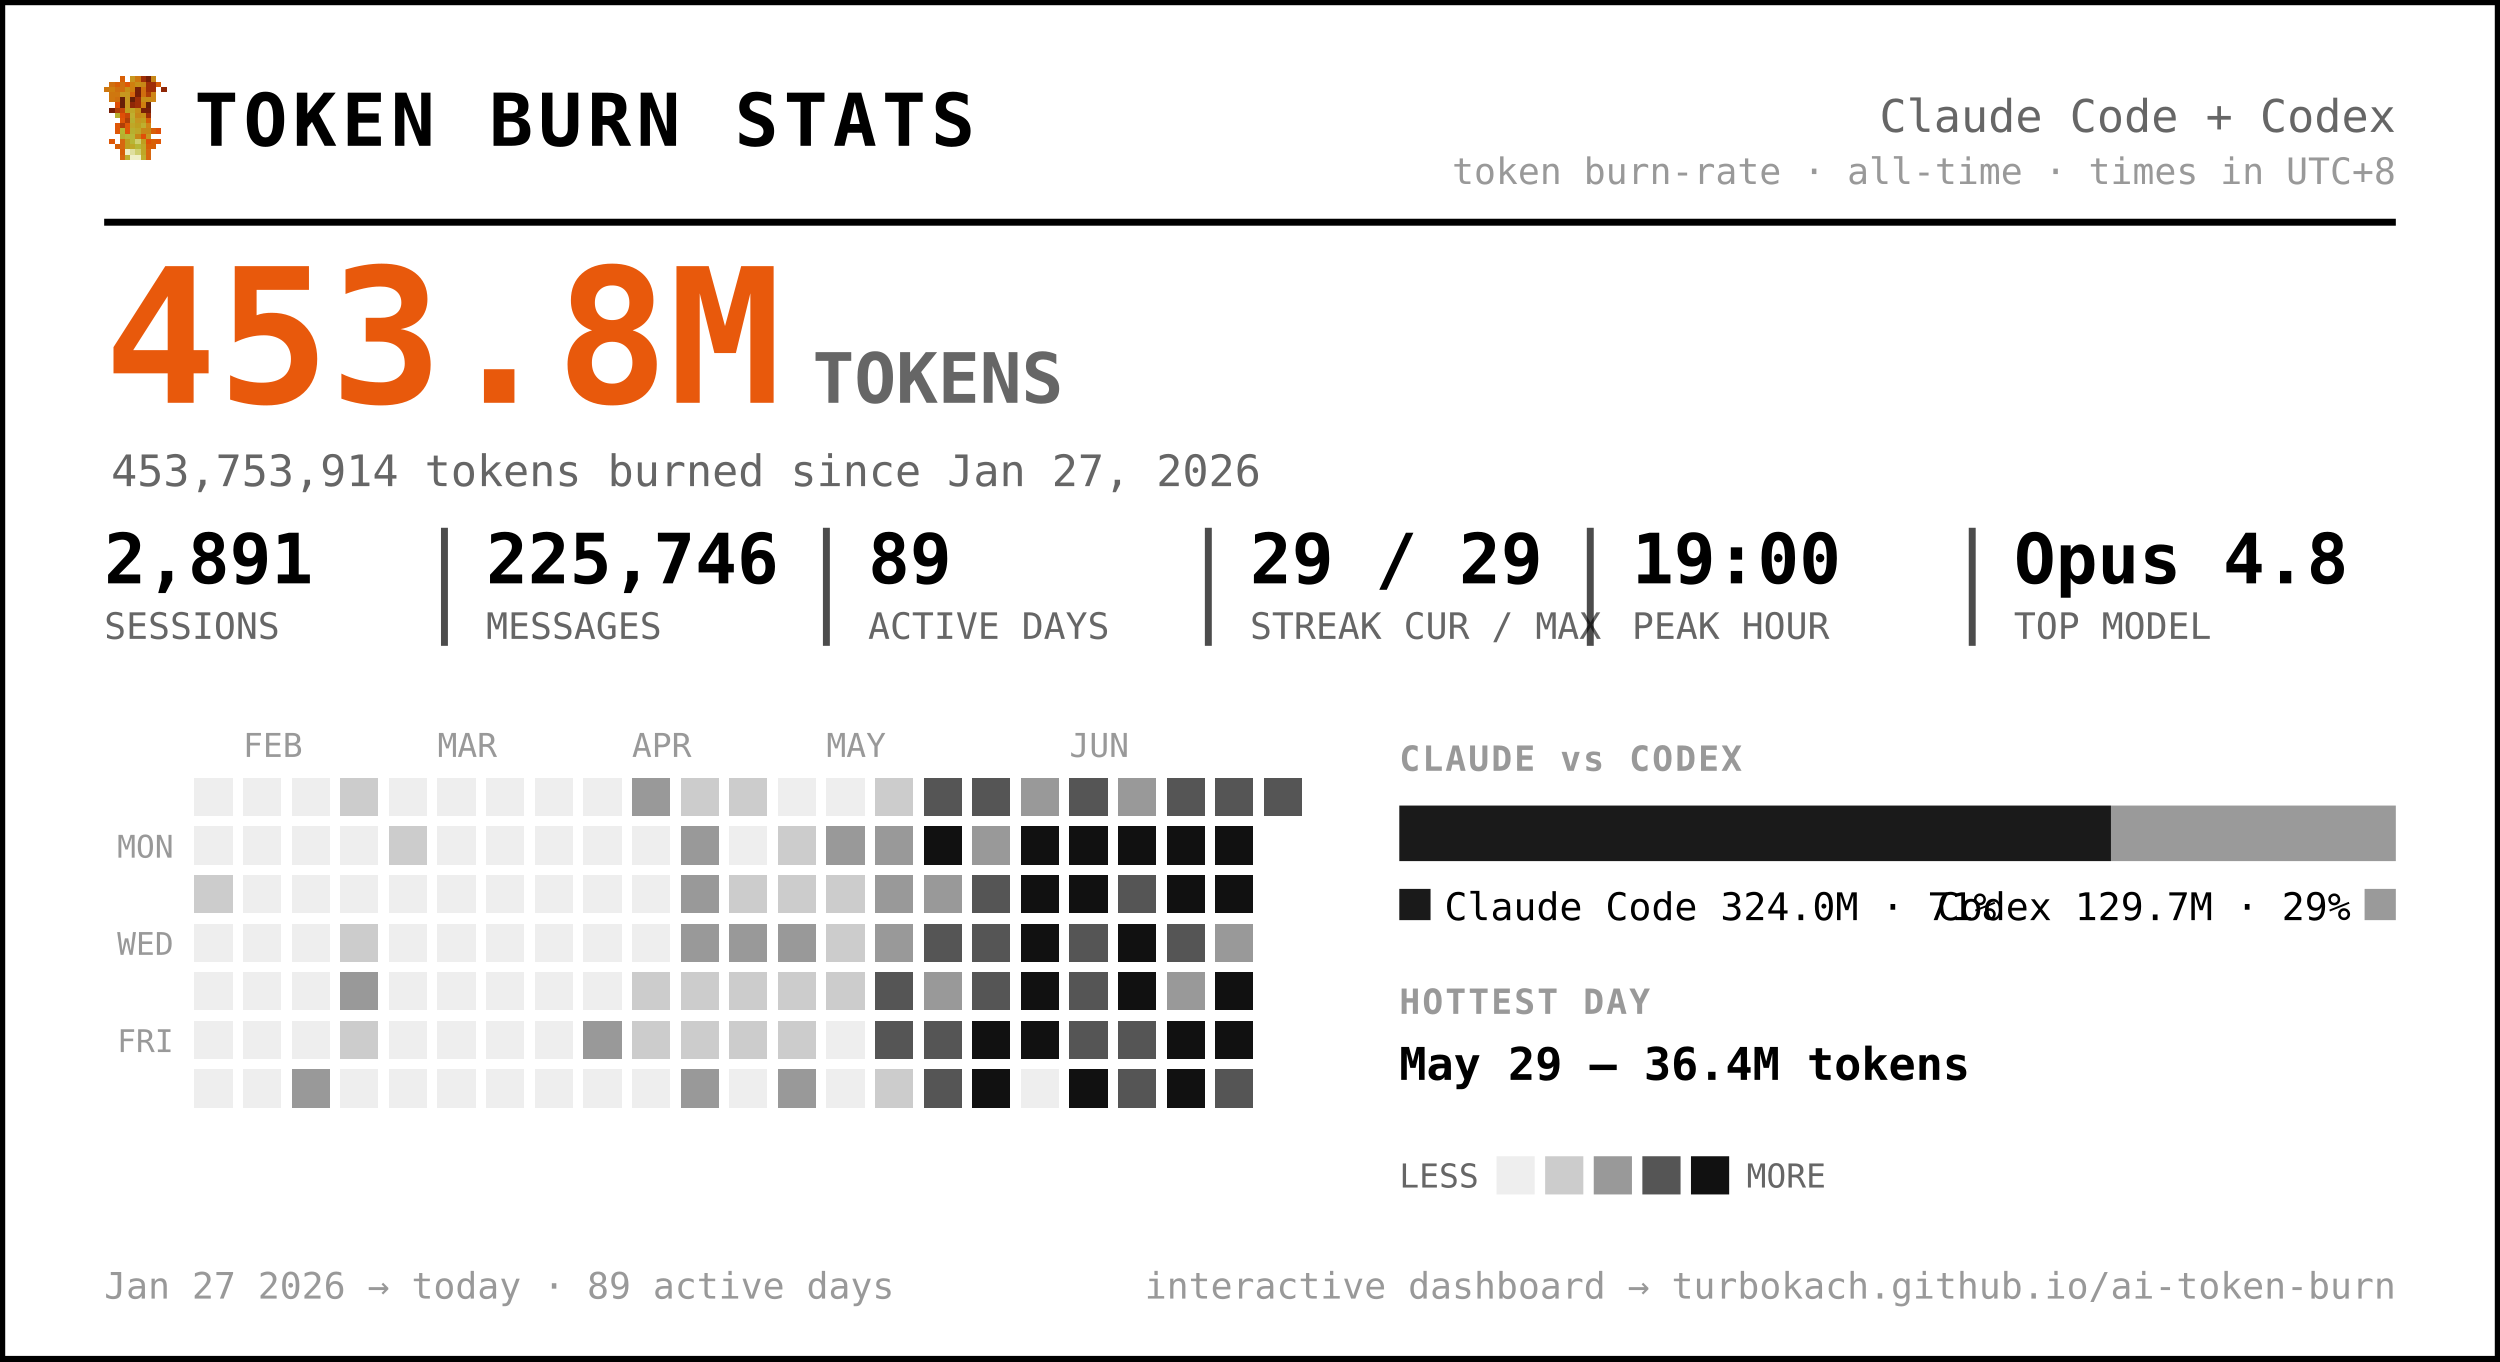
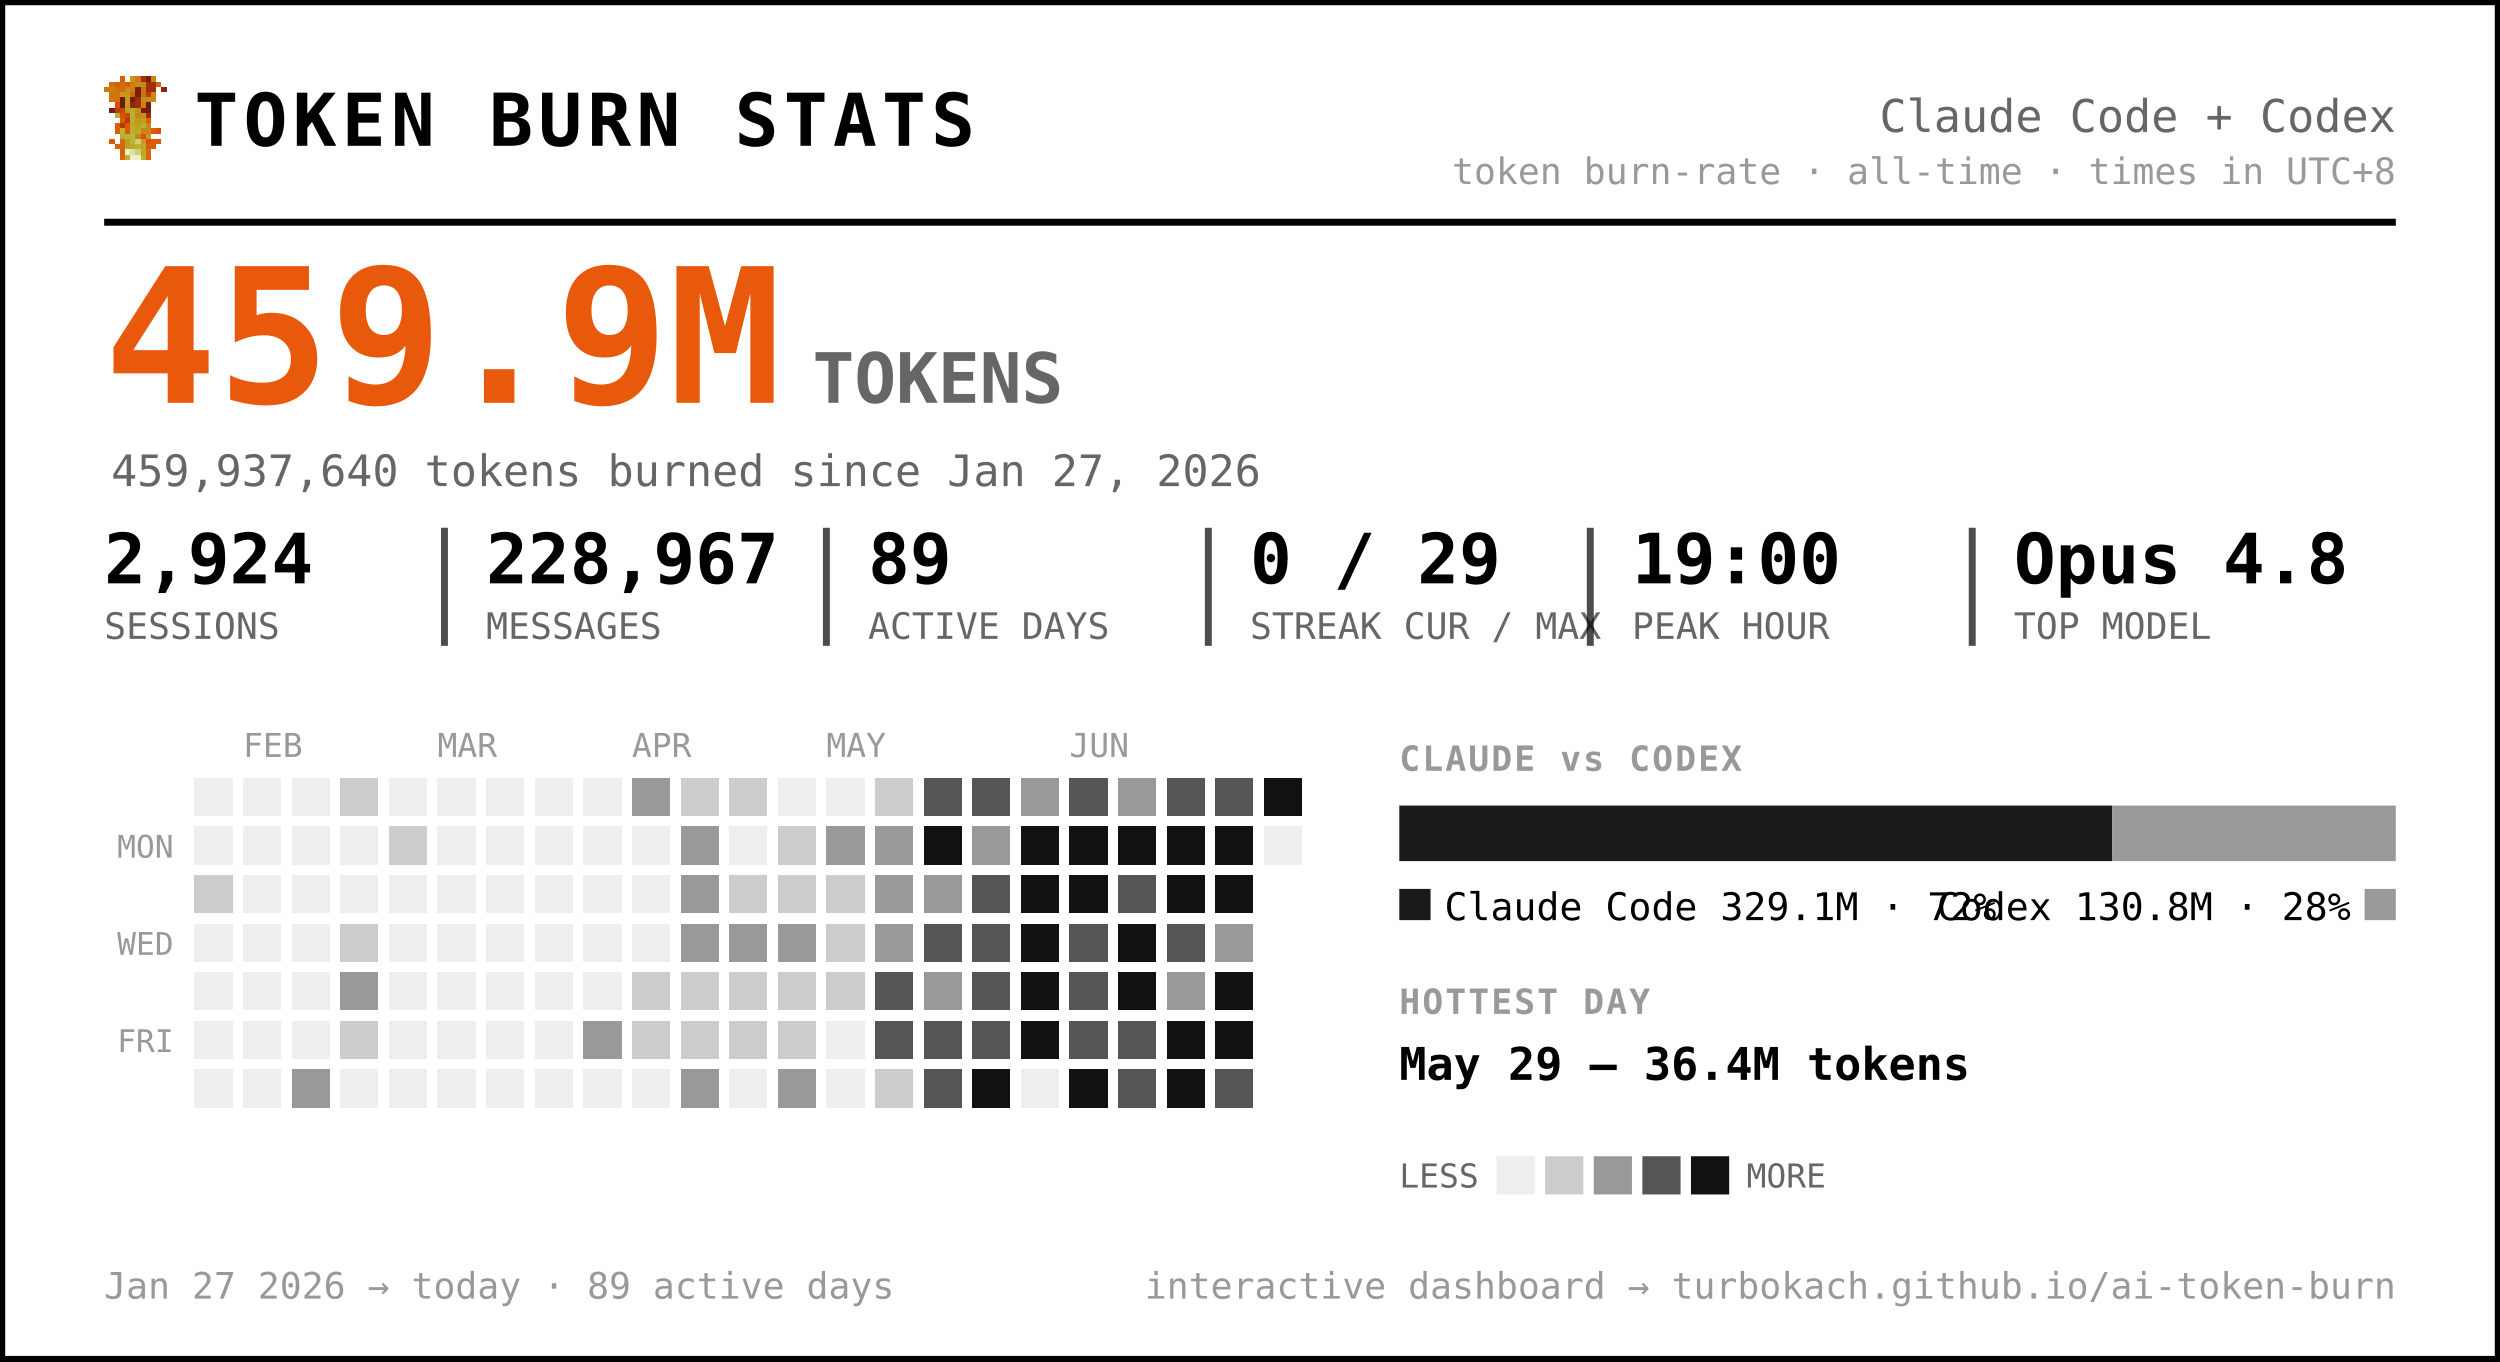
<svg xmlns="http://www.w3.org/2000/svg" width="720" height="392" viewBox="0 0 720 392" font-family="ui-monospace, 'SF Mono', 'Cascadia Code', Menlo, Consolas, monospace" role="img" aria-label="Token burn — Claude Code + Codex">
  <rect x="0.5" y="0.5" width="719" height="391" rx="0" fill="#ffffff" stroke="#000000" stroke-width="2" />
  <g transform="translate(30,22) scale(1.5)" shape-rendering="crispEdges">
    <rect x="3" y="0" width="1" height="1" fill="#d75f07" />
    <rect x="5" y="0" width="1" height="1" fill="#c7971f" />
    <rect x="6" y="0" width="1" height="1" fill="#cf770f" />
    <rect x="7" y="0" width="1" height="1" fill="#9f2f07" />
    <rect x="8" y="0" width="1" height="1" fill="#771f07" />
    <rect x="9" y="0" width="1" height="1" fill="#c78717" />
    <rect x="1" y="1" width="1" height="1" fill="#cf6f0f" />
    <rect x="2" y="1" width="1" height="1" fill="#d75f07" />
    <rect x="3" y="1" width="1" height="1" fill="#cf6f0f" />
    <rect x="4" y="1" width="1" height="1" fill="#df5707" />
    <rect x="5" y="1" width="1" height="1" fill="#cf7f0f" />
    <rect x="6" y="1" width="1" height="1" fill="#c78f17" />
    <rect x="7" y="1" width="1" height="1" fill="#c78717" />
    <rect x="8" y="1" width="1" height="1" fill="#9f2f07" />
    <rect x="9" y="1" width="1" height="1" fill="#9f2f07" />
    <rect x="10" y="1" width="1" height="1" fill="#d75f07" />
    <rect x="0" y="2" width="1" height="1" fill="#cf770f" />
    <rect x="1" y="2" width="1" height="1" fill="#cf7f0f" />
    <rect x="2" y="2" width="1" height="1" fill="#cf6f0f" />
    <rect x="3" y="2" width="1" height="1" fill="#cf6f0f" />
    <rect x="4" y="2" width="1" height="1" fill="#c78f17" />
    <rect x="5" y="2" width="1" height="1" fill="#cf7f0f" />
    <rect x="6" y="2" width="1" height="1" fill="#771f07" />
    <rect x="7" y="2" width="1" height="1" fill="#cf6f0f" />
    <rect x="8" y="2" width="1" height="1" fill="#9f2f07" />
    <rect x="9" y="2" width="1" height="1" fill="#9f2f07" />
    <rect x="11" y="2" width="1" height="1" fill="#8f2707" />
    <rect x="1" y="3" width="1" height="1" fill="#cf770f" />
    <rect x="2" y="3" width="1" height="1" fill="#cf770f" />
    <rect x="3" y="3" width="1" height="1" fill="#c7971f" />
    <rect x="4" y="3" width="1" height="1" fill="#c7971f" />
    <rect x="5" y="3" width="1" height="1" fill="#d7670f" />
    <rect x="6" y="3" width="1" height="1" fill="#771f07" />
    <rect x="7" y="3" width="1" height="1" fill="#cf6f0f" />
    <rect x="8" y="3" width="1" height="1" fill="#af3f07" />
    <rect x="9" y="3" width="1" height="1" fill="#cf8717" />
    <rect x="1" y="4" width="1" height="1" fill="#cf770f" />
    <rect x="2" y="4" width="1" height="1" fill="#cf6f0f" />
    <rect x="3" y="4" width="1" height="1" fill="#671f07" />
    <rect x="4" y="4" width="1" height="1" fill="#c7971f" />
    <rect x="5" y="4" width="1" height="1" fill="#671f07" />
    <rect x="6" y="4" width="1" height="1" fill="#9f2f07" />
    <rect x="7" y="4" width="1" height="1" fill="#c78f17" />
    <rect x="8" y="4" width="1" height="1" fill="#c78f17" />
    <rect x="9" y="4" width="1" height="1" fill="#cf8717" />
    <rect x="2" y="5" width="1" height="1" fill="#df4f07" />
    <rect x="3" y="5" width="1" height="1" fill="#671f07" />
    <rect x="4" y="5" width="1" height="1" fill="#c7971f" />
    <rect x="5" y="5" width="1" height="1" fill="#8f2707" />
    <rect x="6" y="5" width="1" height="1" fill="#9f2f07" />
    <rect x="7" y="5" width="1" height="1" fill="#cf7f0f" />
    <rect x="8" y="5" width="1" height="1" fill="#671f07" />
    <rect x="1" y="6" width="1" height="1" fill="#771f07" />
    <rect x="2" y="6" width="1" height="1" fill="#af3f07" />
    <rect x="3" y="6" width="1" height="1" fill="#c74707" />
    <rect x="4" y="6" width="1" height="1" fill="#bf9f1f" />
    <rect x="5" y="6" width="1" height="1" fill="#bfa727" />
    <rect x="6" y="6" width="1" height="1" fill="#c78f17" />
    <rect x="7" y="6" width="1" height="1" fill="#771f07" />
    <rect x="8" y="6" width="1" height="1" fill="#771f07" />
    <rect x="2" y="7" width="1" height="1" fill="#b7af2f" />
    <rect x="3" y="7" width="1" height="1" fill="#df4f07" />
    <rect x="4" y="7" width="1" height="1" fill="#c74707" />
    <rect x="5" y="7" width="1" height="1" fill="#bfaf2f" />
    <rect x="6" y="7" width="1" height="1" fill="#c78717" />
    <rect x="7" y="7" width="1" height="1" fill="#c78f17" />
    <rect x="8" y="7" width="1" height="1" fill="#9f2f07" />
    <rect x="3" y="8" width="1" height="1" fill="#df5707" />
    <rect x="4" y="8" width="1" height="1" fill="#af3f07" />
    <rect x="5" y="8" width="1" height="1" fill="#b7af2f" />
    <rect x="6" y="8" width="1" height="1" fill="#c7971f" />
    <rect x="7" y="8" width="1" height="1" fill="#bf9f1f" />
    <rect x="8" y="8" width="1" height="1" fill="#d75f07" />
    <rect x="2" y="9" width="1" height="1" fill="#df5707" />
    <rect x="3" y="9" width="1" height="1" fill="#af3f07" />
    <rect x="4" y="9" width="1" height="1" fill="#df5707" />
    <rect x="5" y="9" width="1" height="1" fill="#bfa727" />
    <rect x="6" y="9" width="1" height="1" fill="#bf9f1f" />
    <rect x="7" y="9" width="1" height="1" fill="#bfaf2f" />
    <rect x="8" y="9" width="1" height="1" fill="#cf8717" />
    <rect x="2" y="10" width="1" height="1" fill="#df5707" />
    <rect x="3" y="10" width="1" height="1" fill="#b7b72f" />
    <rect x="4" y="10" width="1" height="1" fill="#df5707" />
    <rect x="5" y="10" width="1" height="1" fill="#b7af2f" />
    <rect x="6" y="10" width="1" height="1" fill="#bfa727" />
    <rect x="7" y="10" width="1" height="1" fill="#c78717" />
    <rect x="8" y="10" width="1" height="1" fill="#c78717" />
    <rect x="9" y="10" width="1" height="1" fill="#d75f07" />
    <rect x="10" y="10" width="1" height="1" fill="#df4f07" />
    <rect x="3" y="11" width="1" height="1" fill="#b7af2f" />
    <rect x="4" y="11" width="1" height="1" fill="#b7b737" />
    <rect x="5" y="11" width="1" height="1" fill="#b7b737" />
    <rect x="6" y="11" width="1" height="1" fill="#c78717" />
    <rect x="7" y="11" width="1" height="1" fill="#df4f07" />
    <rect x="8" y="11" width="1" height="1" fill="#c7971f" />
    <rect x="1" y="12" width="1" height="1" fill="#df5707" />
    <rect x="3" y="12" width="1" height="1" fill="#d7670f" />
    <rect x="4" y="12" width="1" height="1" fill="#bf9f1f" />
    <rect x="5" y="12" width="1" height="1" fill="#b7b737" />
    <rect x="6" y="12" width="1" height="1" fill="#cfcf6f" />
    <rect x="7" y="12" width="1" height="1" fill="#bf9f1f" />
    <rect x="8" y="12" width="1" height="1" fill="#df4f07" />
    <rect x="9" y="12" width="1" height="1" fill="#d75f07" />
    <rect x="10" y="12" width="1" height="1" fill="#df5707" />
    <rect x="2" y="13" width="1" height="1" fill="#d75f07" />
    <rect x="3" y="13" width="1" height="1" fill="#d7670f" />
    <rect x="4" y="13" width="1" height="1" fill="#bf9f1f" />
    <rect x="5" y="13" width="1" height="1" fill="#bfa727" />
    <rect x="6" y="13" width="1" height="1" fill="#b7b737" />
    <rect x="7" y="13" width="1" height="1" fill="#bfa727" />
    <rect x="8" y="13" width="1" height="1" fill="#d75f07" />
    <rect x="9" y="13" width="1" height="1" fill="#d75f07" />
    <rect x="3" y="14" width="1" height="1" fill="#d75f07" />
    <rect x="4" y="14" width="1" height="1" fill="#efefc7" />
    <rect x="5" y="14" width="1" height="1" fill="#dfdf9f" />
    <rect x="6" y="14" width="1" height="1" fill="#cfcf6f" />
    <rect x="7" y="14" width="1" height="1" fill="#bfa727" />
    <rect x="8" y="14" width="1" height="1" fill="#d7670f" />
    <rect x="3" y="15" width="1" height="1" fill="#d7670f" />
    <rect x="4" y="15" width="1" height="1" fill="#bfaf2f" />
    <rect x="5" y="15" width="1" height="1" fill="#efefc7" />
    <rect x="6" y="15" width="1" height="1" fill="#efefc7" />
    <rect x="7" y="15" width="1" height="1" fill="#bfaf2f" />
    <rect x="8" y="15" width="1" height="1" fill="#d7670f" />
  </g>
  <text x="56.0" y="42.0" font-size="21" fill="#000000" font-weight="800" letter-spacing="1.5">TOKEN BURN STATS</text>
  <text x="690.0" y="38.0" font-size="13" fill="#666666" text-anchor="end">Claude Code + Codex</text>
  <text x="690.0" y="53.0" font-size="10.5" fill="#999999" text-anchor="end">token burn-rate · all-time · times in UTC+8</text>
  <line x1="30" y1="64" x2="690" y2="64" stroke="#000000" stroke-width="2" />
-   <text x="30.0" y="116.0" font-size="54" fill="#e8590c" font-weight="800">453.8M</text>
+   <text x="30.0" y="116.0" font-size="54" fill="#e8590c" font-weight="800">459.9M</text>
  <text x="234.0" y="116.0" font-size="20" fill="#666666" font-weight="600">TOKENS</text>
-   <text x="32.0" y="140.0" font-size="12.5" fill="#666666">453,753,914 tokens burned since Jan 27, 2026</text>
-   <text x="30.0" y="168.0" font-size="20" fill="#000000" font-weight="700">2,891</text>
+   <text x="32.0" y="140.0" font-size="12.5" fill="#666666">459,937,640 tokens burned since Jan 27, 2026</text>
+   <text x="30.0" y="168.0" font-size="20" fill="#000000" font-weight="700">2,924</text>
  <text x="30.0" y="184.0" font-size="10.5" fill="#666666">SESSIONS</text>
-   <text x="140.0" y="168.0" font-size="20" fill="#000000" font-weight="700">225,746</text>
+   <text x="140.0" y="168.0" font-size="20" fill="#000000" font-weight="700">228,967</text>
  <text x="140.0" y="184.0" font-size="10.5" fill="#666666">MESSAGES</text>
  <line x1="128.0" y1="152" x2="128.0" y2="186" stroke="#000000" stroke-width="2" opacity="0.7" />
  <text x="250.0" y="168.0" font-size="20" fill="#000000" font-weight="700">89</text>
  <text x="250.0" y="184.0" font-size="10.5" fill="#666666">ACTIVE DAYS</text>
  <line x1="238.0" y1="152" x2="238.0" y2="186" stroke="#000000" stroke-width="2" opacity="0.7" />
-   <text x="360.0" y="168.0" font-size="20" fill="#000000" font-weight="700">29 / 29</text>
+   <text x="360.0" y="168.0" font-size="20" fill="#000000" font-weight="700">0 / 29</text>
  <text x="360.0" y="184.0" font-size="10.5" fill="#666666">STREAK CUR / MAX</text>
  <line x1="348.0" y1="152" x2="348.0" y2="186" stroke="#000000" stroke-width="2" opacity="0.7" />
  <text x="470.0" y="168.0" font-size="20" fill="#000000" font-weight="700">19:00</text>
  <text x="470.0" y="184.0" font-size="10.5" fill="#666666">PEAK HOUR</text>
  <line x1="458.0" y1="152" x2="458.0" y2="186" stroke="#000000" stroke-width="2" opacity="0.7" />
  <text x="580.0" y="168.0" font-size="20" fill="#000000" font-weight="700">Opus 4.8</text>
  <text x="580.0" y="184.0" font-size="10.5" fill="#666666">TOP MODEL</text>
  <line x1="568.0" y1="152" x2="568.0" y2="186" stroke="#000000" stroke-width="2" opacity="0.7" />
  <text x="70.0" y="218.0" font-size="9.5" fill="#999999">FEB</text>
  <text x="126.0" y="218.0" font-size="9.5" fill="#999999">MAR</text>
  <text x="182.0" y="218.0" font-size="9.5" fill="#999999">APR</text>
  <text x="238.0" y="218.0" font-size="9.5" fill="#999999">MAY</text>
  <text x="308.0" y="218.0" font-size="9.5" fill="#999999">JUN</text>
  <text x="50.0" y="247.0" font-size="9" fill="#999999" text-anchor="end">MON</text>
  <text x="50.0" y="275.0" font-size="9" fill="#999999" text-anchor="end">WED</text>
  <text x="50.0" y="303.0" font-size="9" fill="#999999" text-anchor="end">FRI</text>
  <g shape-rendering="crispEdges">
    <rect x="224" y="308" width="11" height="11" rx="0" fill="#999999" />
    <rect x="238" y="252" width="11" height="11" rx="0" fill="#cccccc" />
    <rect x="252" y="224" width="11" height="11" rx="0" fill="#cccccc" />
    <rect x="252" y="266" width="11" height="11" rx="0" fill="#999999" />
    <rect x="252" y="280" width="11" height="11" rx="0" fill="#555555" />
    <rect x="252" y="294" width="11" height="11" rx="0" fill="#555555" />
    <rect x="252" y="308" width="11" height="11" rx="0" fill="#cccccc" />
    <rect x="266" y="224" width="11" height="11" rx="0" fill="#555555" />
    <rect x="266" y="238" width="11" height="11" rx="0" fill="#111111" />
    <rect x="266" y="252" width="11" height="11" rx="0" fill="#999999" />
    <rect x="266" y="266" width="11" height="11" rx="0" fill="#555555" />
    <rect x="266" y="280" width="11" height="11" rx="0" fill="#999999" />
    <rect x="266" y="294" width="11" height="11" rx="0" fill="#555555" />
    <rect x="266" y="308" width="11" height="11" rx="0" fill="#555555" />
    <rect x="280" y="224" width="11" height="11" rx="0" fill="#555555" />
    <rect x="280" y="238" width="11" height="11" rx="0" fill="#999999" />
    <rect x="280" y="252" width="11" height="11" rx="0" fill="#555555" />
    <rect x="280" y="266" width="11" height="11" rx="0" fill="#555555" />
    <rect x="280" y="280" width="11" height="11" rx="0" fill="#555555" />
-     <rect x="280" y="294" width="11" height="11" rx="0" fill="#111111" />
+     <rect x="280" y="294" width="11" height="11" rx="0" fill="#555555" />
    <rect x="280" y="308" width="11" height="11" rx="0" fill="#111111" />
    <rect x="294" y="224" width="11" height="11" rx="0" fill="#999999" />
    <rect x="294" y="238" width="11" height="11" rx="0" fill="#111111" />
    <rect x="294" y="252" width="11" height="11" rx="0" fill="#111111" />
    <rect x="294" y="266" width="11" height="11" rx="0" fill="#111111" />
    <rect x="294" y="280" width="11" height="11" rx="0" fill="#111111" />
    <rect x="294" y="294" width="11" height="11" rx="0" fill="#111111" />
    <rect x="308" y="224" width="11" height="11" rx="0" fill="#555555" />
    <rect x="308" y="238" width="11" height="11" rx="0" fill="#111111" />
    <rect x="308" y="252" width="11" height="11" rx="0" fill="#111111" />
    <rect x="308" y="266" width="11" height="11" rx="0" fill="#555555" />
    <rect x="308" y="280" width="11" height="11" rx="0" fill="#555555" />
    <rect x="308" y="294" width="11" height="11" rx="0" fill="#555555" />
    <rect x="308" y="308" width="11" height="11" rx="0" fill="#111111" />
    <rect x="322" y="224" width="11" height="11" rx="0" fill="#999999" />
    <rect x="322" y="238" width="11" height="11" rx="0" fill="#111111" />
    <rect x="322" y="252" width="11" height="11" rx="0" fill="#555555" />
    <rect x="322" y="266" width="11" height="11" rx="0" fill="#111111" />
    <rect x="322" y="280" width="11" height="11" rx="0" fill="#111111" />
    <rect x="322" y="294" width="11" height="11" rx="0" fill="#555555" />
    <rect x="322" y="308" width="11" height="11" rx="0" fill="#555555" />
    <rect x="336" y="224" width="11" height="11" rx="0" fill="#555555" />
    <rect x="336" y="238" width="11" height="11" rx="0" fill="#111111" />
    <rect x="336" y="252" width="11" height="11" rx="0" fill="#111111" />
    <rect x="336" y="266" width="11" height="11" rx="0" fill="#555555" />
    <rect x="336" y="280" width="11" height="11" rx="0" fill="#999999" />
    <rect x="336" y="294" width="11" height="11" rx="0" fill="#111111" />
    <rect x="336" y="308" width="11" height="11" rx="0" fill="#111111" />
    <rect x="350" y="224" width="11" height="11" rx="0" fill="#555555" />
    <rect x="350" y="238" width="11" height="11" rx="0" fill="#111111" />
    <rect x="350" y="252" width="11" height="11" rx="0" fill="#111111" />
    <rect x="350" y="266" width="11" height="11" rx="0" fill="#999999" />
    <rect x="350" y="280" width="11" height="11" rx="0" fill="#111111" />
    <rect x="350" y="294" width="11" height="11" rx="0" fill="#111111" />
    <rect x="350" y="308" width="11" height="11" rx="0" fill="#555555" />
-     <rect x="364" y="224" width="11" height="11" rx="0" fill="#555555" />
+     <rect x="364" y="224" width="11" height="11" rx="0" fill="#111111" />
    <rect x="56" y="252" width="11" height="11" rx="0" fill="#cccccc" />
    <rect x="84" y="308" width="11" height="11" rx="0" fill="#999999" />
    <rect x="98" y="224" width="11" height="11" rx="0" fill="#cccccc" />
    <rect x="98" y="266" width="11" height="11" rx="0" fill="#cccccc" />
    <rect x="98" y="280" width="11" height="11" rx="0" fill="#999999" />
    <rect x="98" y="294" width="11" height="11" rx="0" fill="#cccccc" />
    <rect x="112" y="238" width="11" height="11" rx="0" fill="#cccccc" />
    <rect x="168" y="294" width="11" height="11" rx="0" fill="#999999" />
    <rect x="182" y="224" width="11" height="11" rx="0" fill="#999999" />
    <rect x="182" y="280" width="11" height="11" rx="0" fill="#cccccc" />
    <rect x="182" y="294" width="11" height="11" rx="0" fill="#cccccc" />
    <rect x="196" y="224" width="11" height="11" rx="0" fill="#cccccc" />
    <rect x="196" y="238" width="11" height="11" rx="0" fill="#999999" />
    <rect x="196" y="252" width="11" height="11" rx="0" fill="#999999" />
    <rect x="196" y="266" width="11" height="11" rx="0" fill="#999999" />
    <rect x="196" y="280" width="11" height="11" rx="0" fill="#cccccc" />
    <rect x="196" y="294" width="11" height="11" rx="0" fill="#cccccc" />
    <rect x="196" y="308" width="11" height="11" rx="0" fill="#999999" />
    <rect x="210" y="224" width="11" height="11" rx="0" fill="#cccccc" />
    <rect x="210" y="252" width="11" height="11" rx="0" fill="#cccccc" />
    <rect x="210" y="266" width="11" height="11" rx="0" fill="#999999" />
    <rect x="210" y="280" width="11" height="11" rx="0" fill="#cccccc" />
    <rect x="210" y="294" width="11" height="11" rx="0" fill="#cccccc" />
    <rect x="224" y="238" width="11" height="11" rx="0" fill="#cccccc" />
    <rect x="224" y="252" width="11" height="11" rx="0" fill="#cccccc" />
    <rect x="224" y="266" width="11" height="11" rx="0" fill="#999999" />
    <rect x="224" y="280" width="11" height="11" rx="0" fill="#cccccc" />
    <rect x="224" y="294" width="11" height="11" rx="0" fill="#cccccc" />
    <rect x="238" y="238" width="11" height="11" rx="0" fill="#999999" />
    <rect x="238" y="266" width="11" height="11" rx="0" fill="#cccccc" />
    <rect x="238" y="280" width="11" height="11" rx="0" fill="#cccccc" />
    <rect x="252" y="238" width="11" height="11" rx="0" fill="#999999" />
    <rect x="252" y="252" width="11" height="11" rx="0" fill="#999999" />
    <rect x="56" y="224" width="11" height="11" rx="0" fill="#eeeeee" />
    <rect x="56" y="238" width="11" height="11" rx="0" fill="#eeeeee" />
    <rect x="56" y="266" width="11" height="11" rx="0" fill="#eeeeee" />
    <rect x="56" y="280" width="11" height="11" rx="0" fill="#eeeeee" />
    <rect x="56" y="294" width="11" height="11" rx="0" fill="#eeeeee" />
    <rect x="56" y="308" width="11" height="11" rx="0" fill="#eeeeee" />
    <rect x="70" y="224" width="11" height="11" rx="0" fill="#eeeeee" />
    <rect x="70" y="238" width="11" height="11" rx="0" fill="#eeeeee" />
    <rect x="70" y="252" width="11" height="11" rx="0" fill="#eeeeee" />
    <rect x="70" y="266" width="11" height="11" rx="0" fill="#eeeeee" />
    <rect x="70" y="280" width="11" height="11" rx="0" fill="#eeeeee" />
    <rect x="70" y="294" width="11" height="11" rx="0" fill="#eeeeee" />
    <rect x="70" y="308" width="11" height="11" rx="0" fill="#eeeeee" />
    <rect x="84" y="224" width="11" height="11" rx="0" fill="#eeeeee" />
    <rect x="84" y="238" width="11" height="11" rx="0" fill="#eeeeee" />
    <rect x="84" y="252" width="11" height="11" rx="0" fill="#eeeeee" />
    <rect x="84" y="266" width="11" height="11" rx="0" fill="#eeeeee" />
    <rect x="84" y="280" width="11" height="11" rx="0" fill="#eeeeee" />
    <rect x="84" y="294" width="11" height="11" rx="0" fill="#eeeeee" />
    <rect x="98" y="238" width="11" height="11" rx="0" fill="#eeeeee" />
    <rect x="98" y="252" width="11" height="11" rx="0" fill="#eeeeee" />
    <rect x="98" y="308" width="11" height="11" rx="0" fill="#eeeeee" />
    <rect x="112" y="224" width="11" height="11" rx="0" fill="#eeeeee" />
    <rect x="112" y="252" width="11" height="11" rx="0" fill="#eeeeee" />
    <rect x="112" y="266" width="11" height="11" rx="0" fill="#eeeeee" />
    <rect x="112" y="280" width="11" height="11" rx="0" fill="#eeeeee" />
    <rect x="112" y="294" width="11" height="11" rx="0" fill="#eeeeee" />
    <rect x="112" y="308" width="11" height="11" rx="0" fill="#eeeeee" />
    <rect x="126" y="224" width="11" height="11" rx="0" fill="#eeeeee" />
    <rect x="126" y="238" width="11" height="11" rx="0" fill="#eeeeee" />
    <rect x="126" y="252" width="11" height="11" rx="0" fill="#eeeeee" />
    <rect x="126" y="266" width="11" height="11" rx="0" fill="#eeeeee" />
    <rect x="126" y="280" width="11" height="11" rx="0" fill="#eeeeee" />
    <rect x="126" y="294" width="11" height="11" rx="0" fill="#eeeeee" />
    <rect x="126" y="308" width="11" height="11" rx="0" fill="#eeeeee" />
    <rect x="140" y="224" width="11" height="11" rx="0" fill="#eeeeee" />
    <rect x="140" y="238" width="11" height="11" rx="0" fill="#eeeeee" />
    <rect x="140" y="252" width="11" height="11" rx="0" fill="#eeeeee" />
    <rect x="140" y="266" width="11" height="11" rx="0" fill="#eeeeee" />
    <rect x="140" y="280" width="11" height="11" rx="0" fill="#eeeeee" />
    <rect x="140" y="294" width="11" height="11" rx="0" fill="#eeeeee" />
    <rect x="140" y="308" width="11" height="11" rx="0" fill="#eeeeee" />
    <rect x="154" y="224" width="11" height="11" rx="0" fill="#eeeeee" />
    <rect x="154" y="238" width="11" height="11" rx="0" fill="#eeeeee" />
    <rect x="154" y="252" width="11" height="11" rx="0" fill="#eeeeee" />
    <rect x="154" y="266" width="11" height="11" rx="0" fill="#eeeeee" />
    <rect x="154" y="280" width="11" height="11" rx="0" fill="#eeeeee" />
    <rect x="154" y="294" width="11" height="11" rx="0" fill="#eeeeee" />
    <rect x="154" y="308" width="11" height="11" rx="0" fill="#eeeeee" />
    <rect x="168" y="224" width="11" height="11" rx="0" fill="#eeeeee" />
    <rect x="168" y="238" width="11" height="11" rx="0" fill="#eeeeee" />
    <rect x="168" y="252" width="11" height="11" rx="0" fill="#eeeeee" />
    <rect x="168" y="266" width="11" height="11" rx="0" fill="#eeeeee" />
    <rect x="168" y="280" width="11" height="11" rx="0" fill="#eeeeee" />
    <rect x="168" y="308" width="11" height="11" rx="0" fill="#eeeeee" />
    <rect x="182" y="238" width="11" height="11" rx="0" fill="#eeeeee" />
    <rect x="182" y="252" width="11" height="11" rx="0" fill="#eeeeee" />
    <rect x="182" y="266" width="11" height="11" rx="0" fill="#eeeeee" />
    <rect x="182" y="308" width="11" height="11" rx="0" fill="#eeeeee" />
    <rect x="210" y="238" width="11" height="11" rx="0" fill="#eeeeee" />
    <rect x="210" y="308" width="11" height="11" rx="0" fill="#eeeeee" />
    <rect x="224" y="224" width="11" height="11" rx="0" fill="#eeeeee" />
    <rect x="238" y="224" width="11" height="11" rx="0" fill="#eeeeee" />
    <rect x="238" y="294" width="11" height="11" rx="0" fill="#eeeeee" />
    <rect x="238" y="308" width="11" height="11" rx="0" fill="#eeeeee" />
    <rect x="294" y="308" width="11" height="11" rx="0" fill="#eeeeee" />
+     <rect x="364" y="238" width="11" height="11" rx="0" fill="#eeeeee" />
  </g>
  <text x="403.0" y="222.0" font-size="10" fill="#999999" font-weight="700" letter-spacing="0.6">CLAUDE vs CODEX</text>
-   <path d="M403.00,232 H607.96 L607.96,232 V248.00 L607.96,248.00 H403.00 L403.00,248.00 V232.00 L403.00,232.00 Z" fill="#1a1a1a" />
-   <path d="M607.96,232 H690.00 L690.00,232 V248.00 L690.00,248.00 H607.96 L607.96,248.00 V232.00 L607.96,232.00 Z" fill="#9a9a9a" />
+   <path d="M403.00,232 H608.36 L608.36,232 V248.00 L608.36,248.00 H403.00 L403.00,248.00 V232.00 L403.00,232.00 Z" fill="#1a1a1a" />
+   <path d="M608.36,232 H690.00 L690.00,232 V248.00 L690.00,248.00 H608.36 L608.36,248.00 V232.00 L608.36,232.00 Z" fill="#9a9a9a" />
  <rect x="403" y="256" width="9" height="9" rx="0" fill="#1a1a1a" />
-   <text x="416.0" y="265.0" font-size="11" fill="#000000">Claude Code  324.0M · 71%</text>
+   <text x="416.0" y="265.0" font-size="11" fill="#000000">Claude Code  329.1M · 72%</text>
  <rect x="681.0" y="256" width="9" height="9" rx="0" fill="#9a9a9a" />
-   <text x="677.0" y="265.0" font-size="11" fill="#000000" text-anchor="end">Codex  129.7M · 29%</text>
+   <text x="677.0" y="265.0" font-size="11" fill="#000000" text-anchor="end">Codex  130.8M · 28%</text>
  <text x="403.0" y="292.0" font-size="10" fill="#999999" font-weight="700" letter-spacing="0.6">HOTTEST DAY</text>
  <text x="403.0" y="311.0" font-size="13" fill="#000000" font-weight="600">May 29 — 36.4M tokens</text>
  <text x="403.0" y="342.0" font-size="9.5" fill="#666666">LESS</text>
  <rect x="431" y="333" width="11" height="11" rx="0" fill="#eeeeee" />
  <rect x="445" y="333" width="11" height="11" rx="0" fill="#cccccc" />
  <rect x="459" y="333" width="11" height="11" rx="0" fill="#999999" />
  <rect x="473" y="333" width="11" height="11" rx="0" fill="#555555" />
  <rect x="487" y="333" width="11" height="11" rx="0" fill="#111111" />
  <text x="503.0" y="342.0" font-size="9.5" fill="#666666">MORE</text>
  <text x="30.0" y="374.0" font-size="10.5" fill="#999999">Jan 27 2026 → today  ·  89 active days</text>
  <text x="690.0" y="374.0" font-size="10.5" fill="#999999" text-anchor="end">interactive dashboard → turbokach.github.io/ai-token-burn</text>
</svg>
